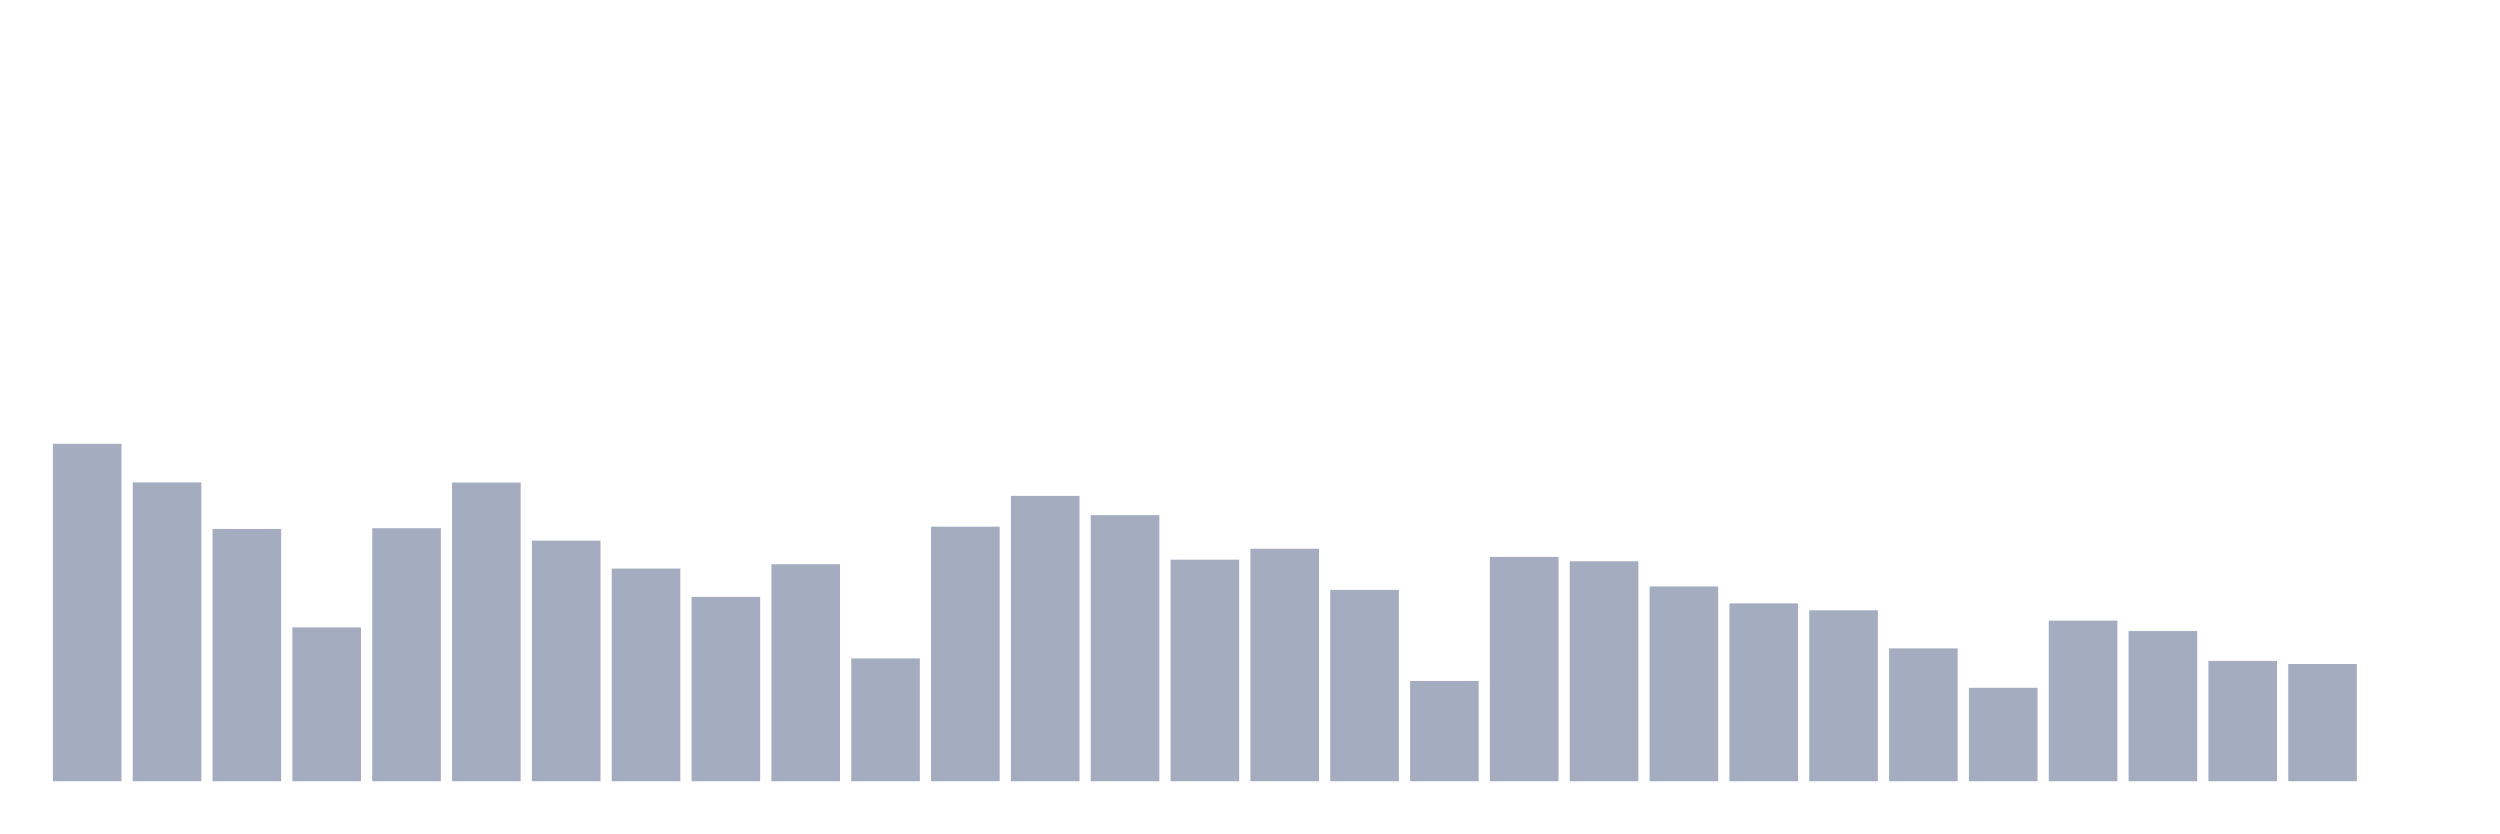
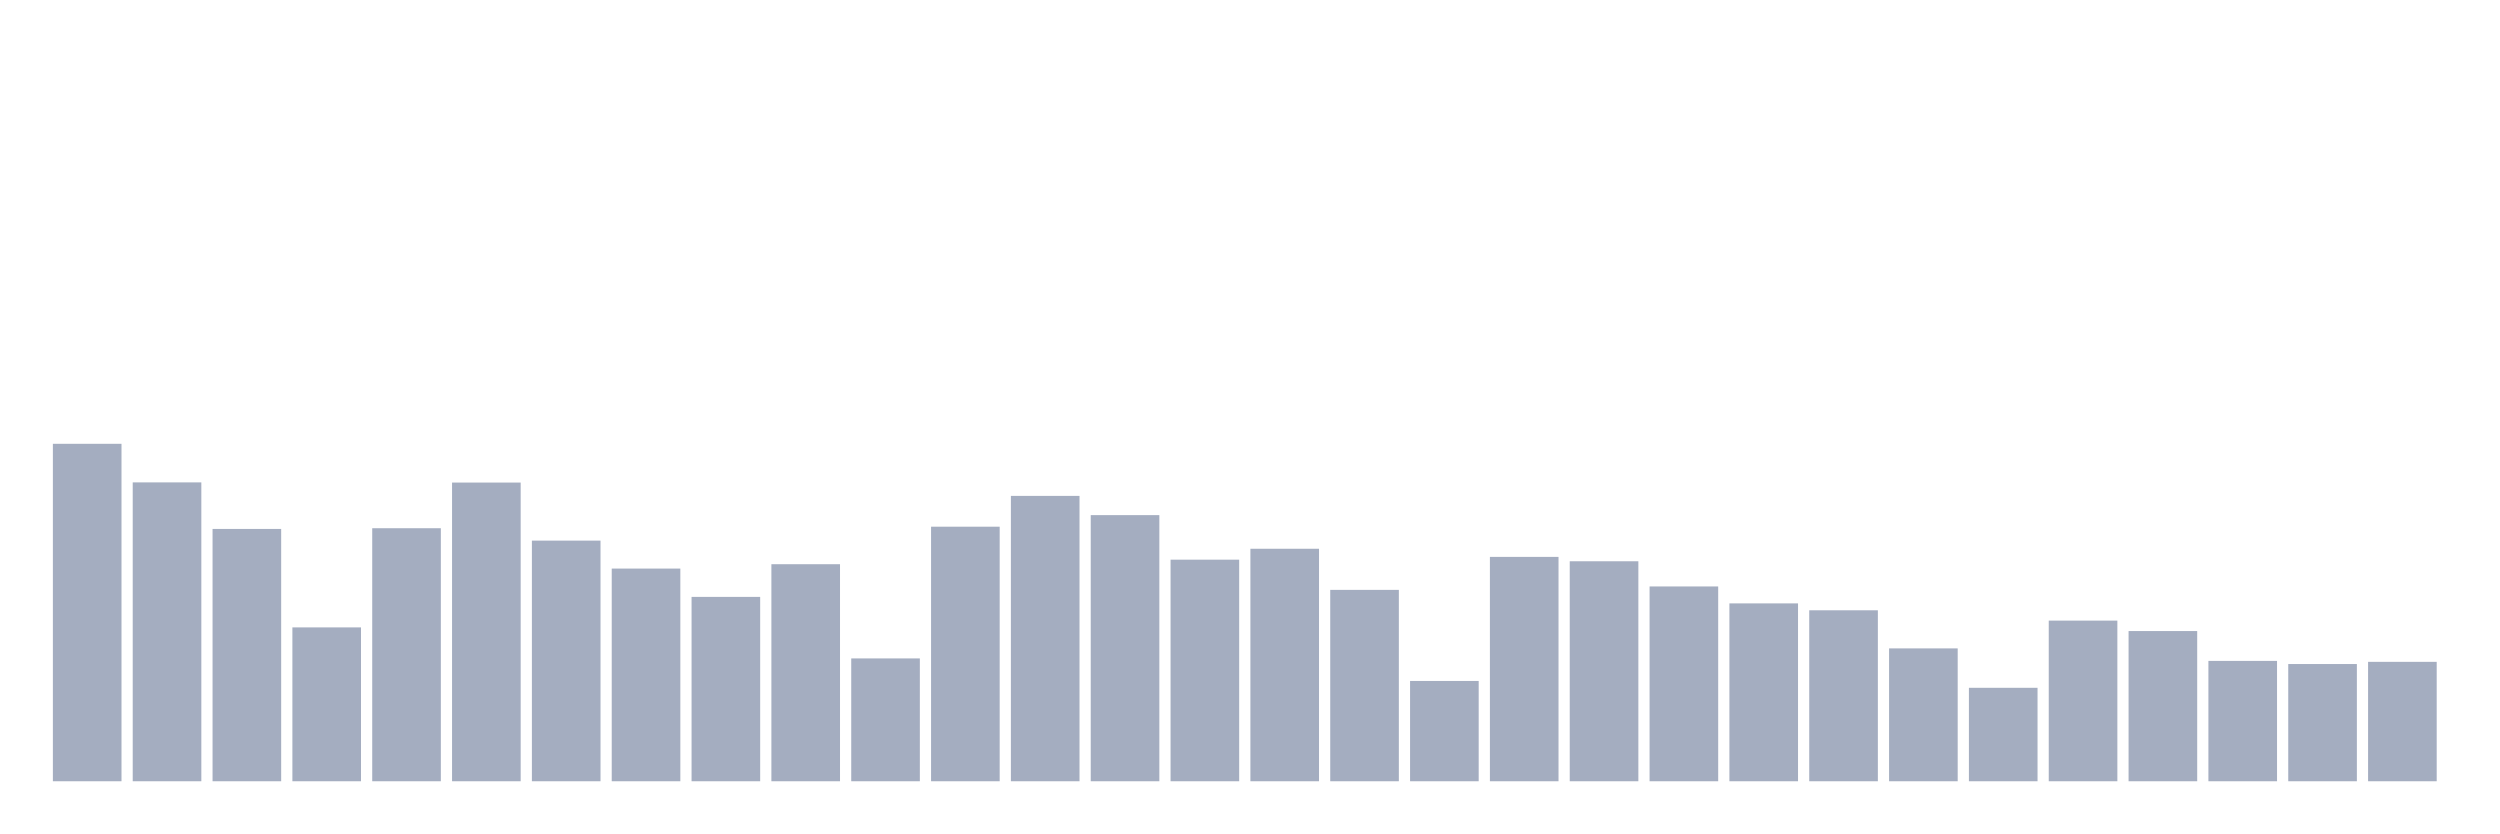
<svg xmlns="http://www.w3.org/2000/svg" viewBox="0 0 480 160">
  <g transform="translate(10,10)">
    <rect class="bar" x="0.153" width="13.175" y="75.21" height="64.79" fill="rgb(164,173,192)" />
    <rect class="bar" x="15.482" width="13.175" y="82.618" height="57.382" fill="rgb(164,173,192)" />
    <rect class="bar" x="30.81" width="13.175" y="91.555" height="48.445" fill="rgb(164,173,192)" />
    <rect class="bar" x="46.138" width="13.175" y="110.46" height="29.54" fill="rgb(164,173,192)" />
    <rect class="bar" x="61.466" width="13.175" y="91.419" height="48.581" fill="rgb(164,173,192)" />
    <rect class="bar" x="76.794" width="13.175" y="82.652" height="57.348" fill="rgb(164,173,192)" />
    <rect class="bar" x="92.123" width="13.175" y="93.798" height="46.202" fill="rgb(164,173,192)" />
    <rect class="bar" x="107.451" width="13.175" y="99.167" height="40.833" fill="rgb(164,173,192)" />
    <rect class="bar" x="122.779" width="13.175" y="104.604" height="35.396" fill="rgb(164,173,192)" />
    <rect class="bar" x="138.107" width="13.175" y="98.328" height="41.672" fill="rgb(164,173,192)" />
    <rect class="bar" x="153.436" width="13.175" y="116.417" height="23.583" fill="rgb(164,173,192)" />
    <rect class="bar" x="168.764" width="13.175" y="91.125" height="48.875" fill="rgb(164,173,192)" />
    <rect class="bar" x="184.092" width="13.175" y="85.212" height="54.788" fill="rgb(164,173,192)" />
    <rect class="bar" x="199.42" width="13.175" y="88.905" height="51.095" fill="rgb(164,173,192)" />
    <rect class="bar" x="214.748" width="13.175" y="97.456" height="42.544" fill="rgb(164,173,192)" />
    <rect class="bar" x="230.077" width="13.175" y="95.361" height="44.639" fill="rgb(164,173,192)" />
    <rect class="bar" x="245.405" width="13.175" y="103.256" height="36.744" fill="rgb(164,173,192)" />
    <rect class="bar" x="260.733" width="13.175" y="120.744" height="19.256" fill="rgb(164,173,192)" />
    <rect class="bar" x="276.061" width="13.175" y="96.924" height="43.076" fill="rgb(164,173,192)" />
    <rect class="bar" x="291.39" width="13.175" y="97.762" height="42.238" fill="rgb(164,173,192)" />
    <rect class="bar" x="306.718" width="13.175" y="102.599" height="37.401" fill="rgb(164,173,192)" />
    <rect class="bar" x="322.046" width="13.175" y="105.85" height="34.15" fill="rgb(164,173,192)" />
    <rect class="bar" x="337.374" width="13.175" y="107.175" height="32.825" fill="rgb(164,173,192)" />
    <rect class="bar" x="352.702" width="13.175" y="114.492" height="25.508" fill="rgb(164,173,192)" />
    <rect class="bar" x="368.031" width="13.175" y="122.058" height="17.942" fill="rgb(164,173,192)" />
    <rect class="bar" x="383.359" width="13.175" y="109.157" height="30.843" fill="rgb(164,173,192)" />
    <rect class="bar" x="398.687" width="13.175" y="111.162" height="28.838" fill="rgb(164,173,192)" />
    <rect class="bar" x="414.015" width="13.175" y="116.893" height="23.107" fill="rgb(164,173,192)" />
    <rect class="bar" x="429.344" width="13.175" y="117.494" height="22.506" fill="rgb(164,173,192)" />
-     <rect class="bar" x="444.672" width="13.175" y="140" height="0" fill="rgb(164,173,192)" />
+     <rect class="bar" x="444.672" width="13.175" y="117.074" height="22.926" fill="rgb(164,173,192)" />
  </g>
</svg>
